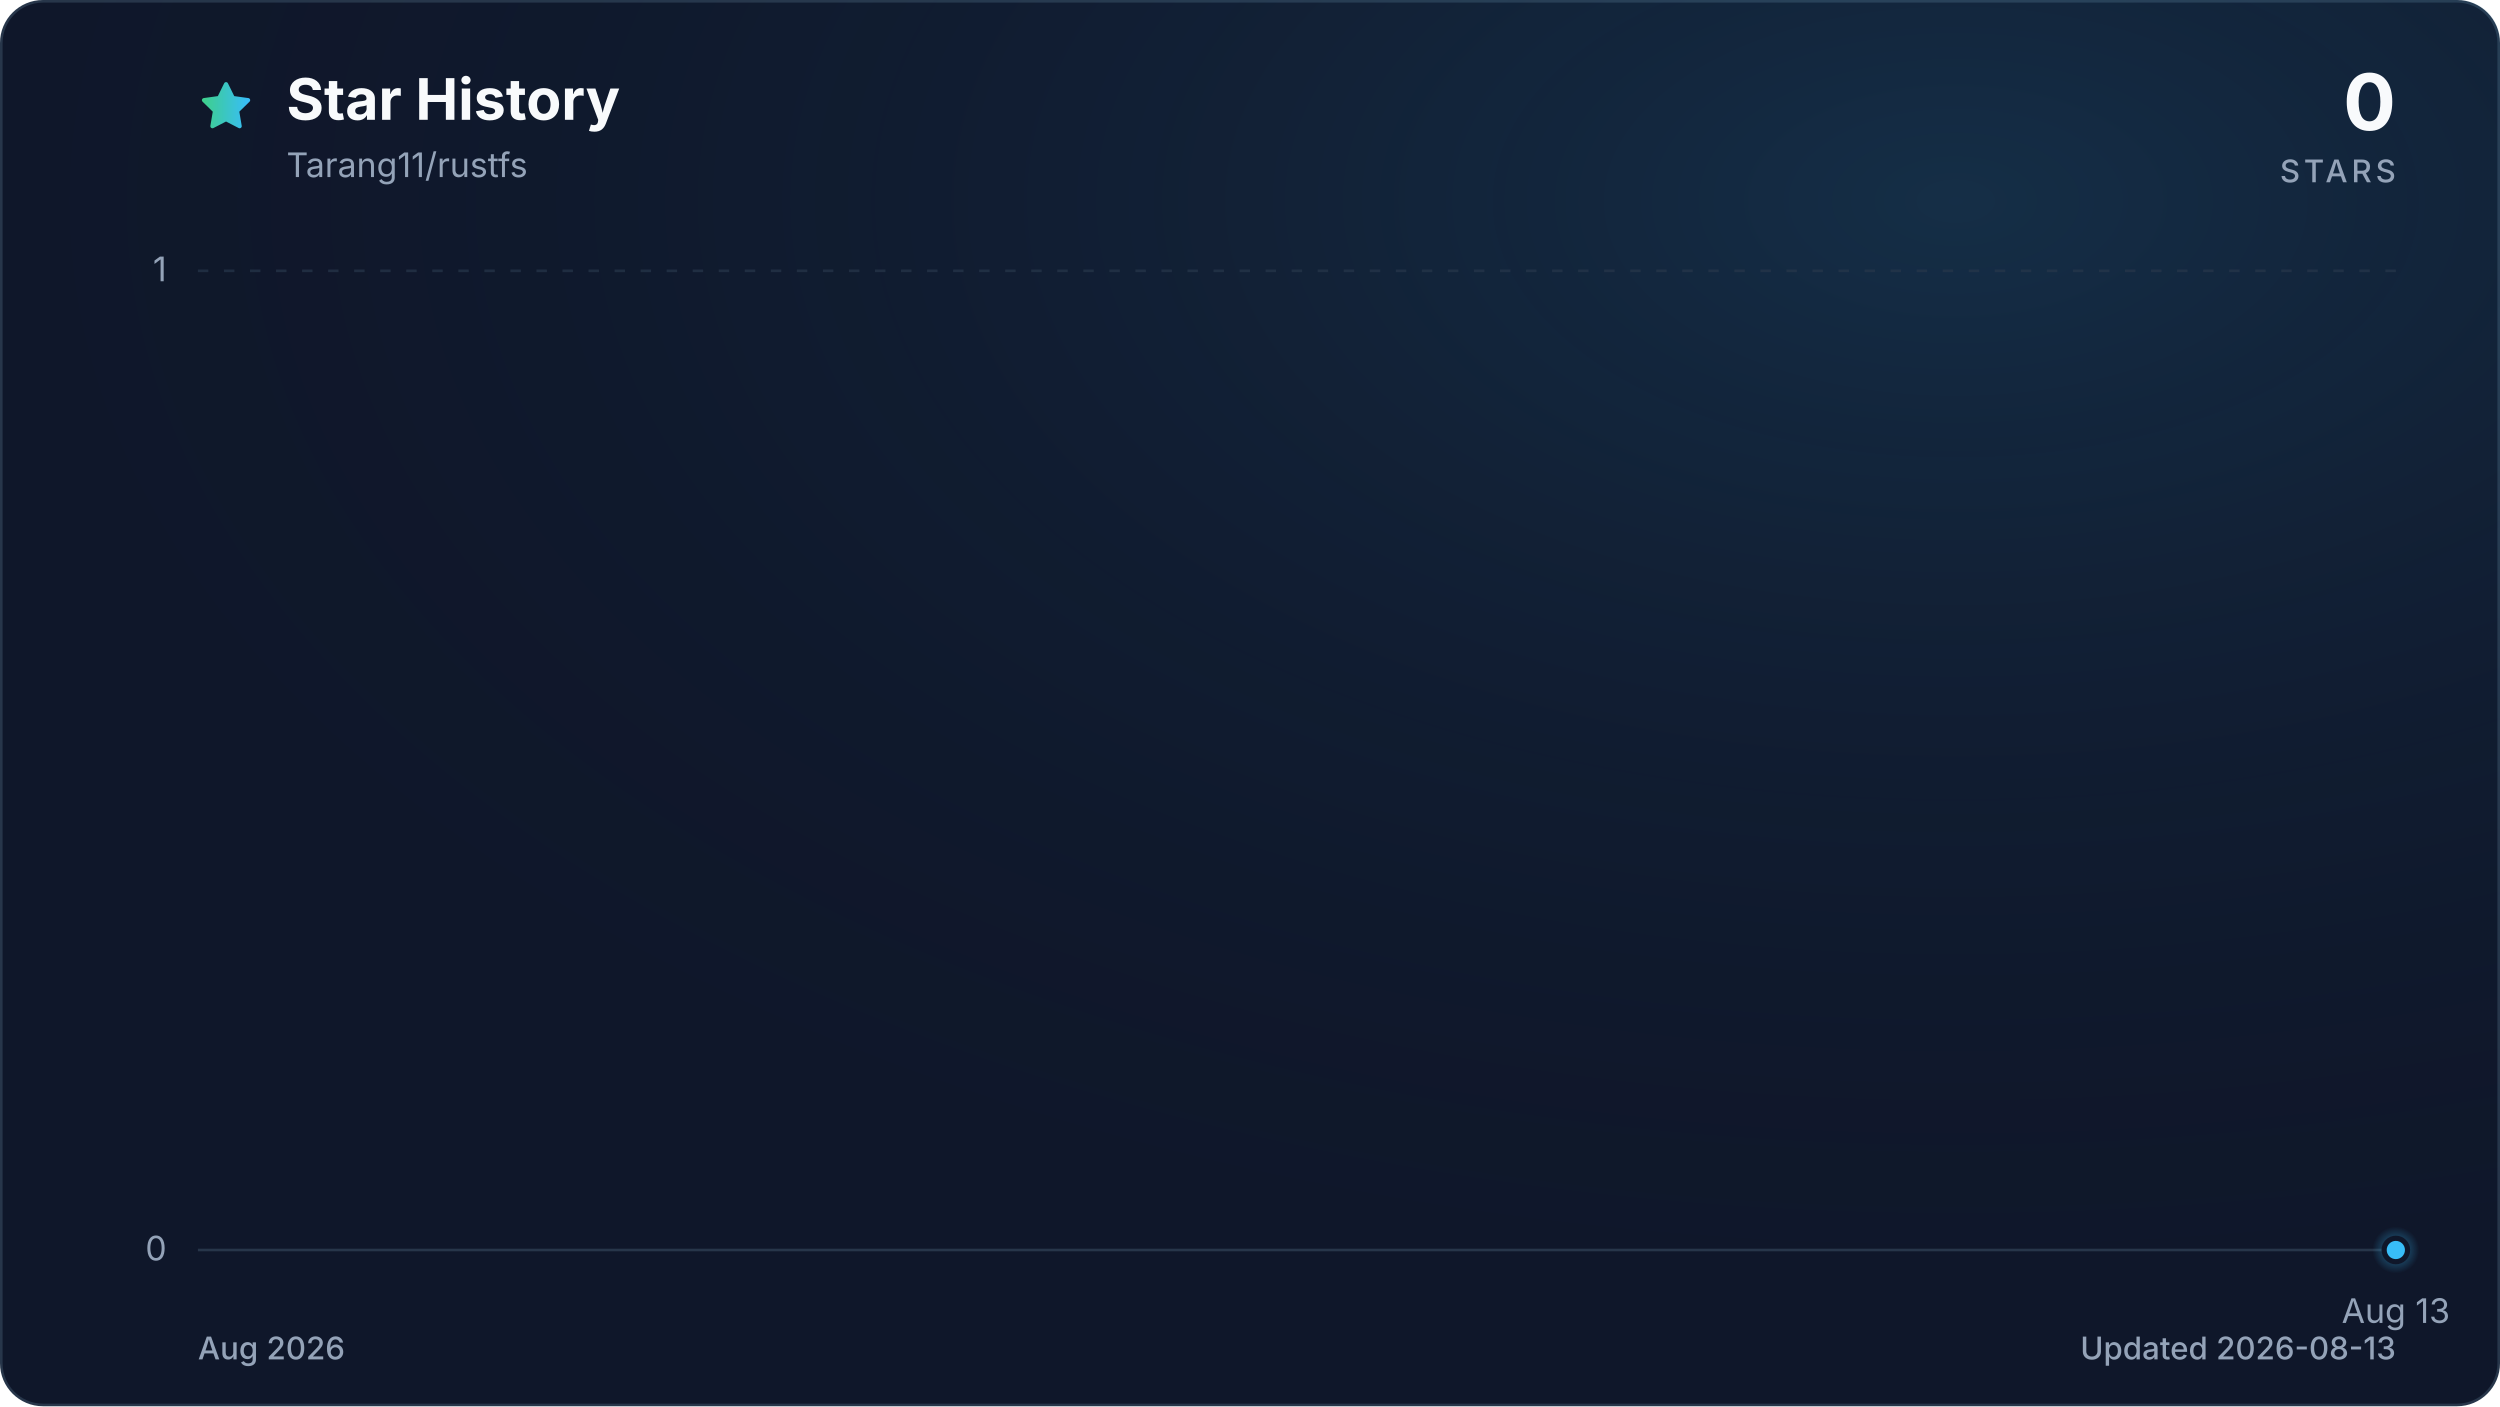
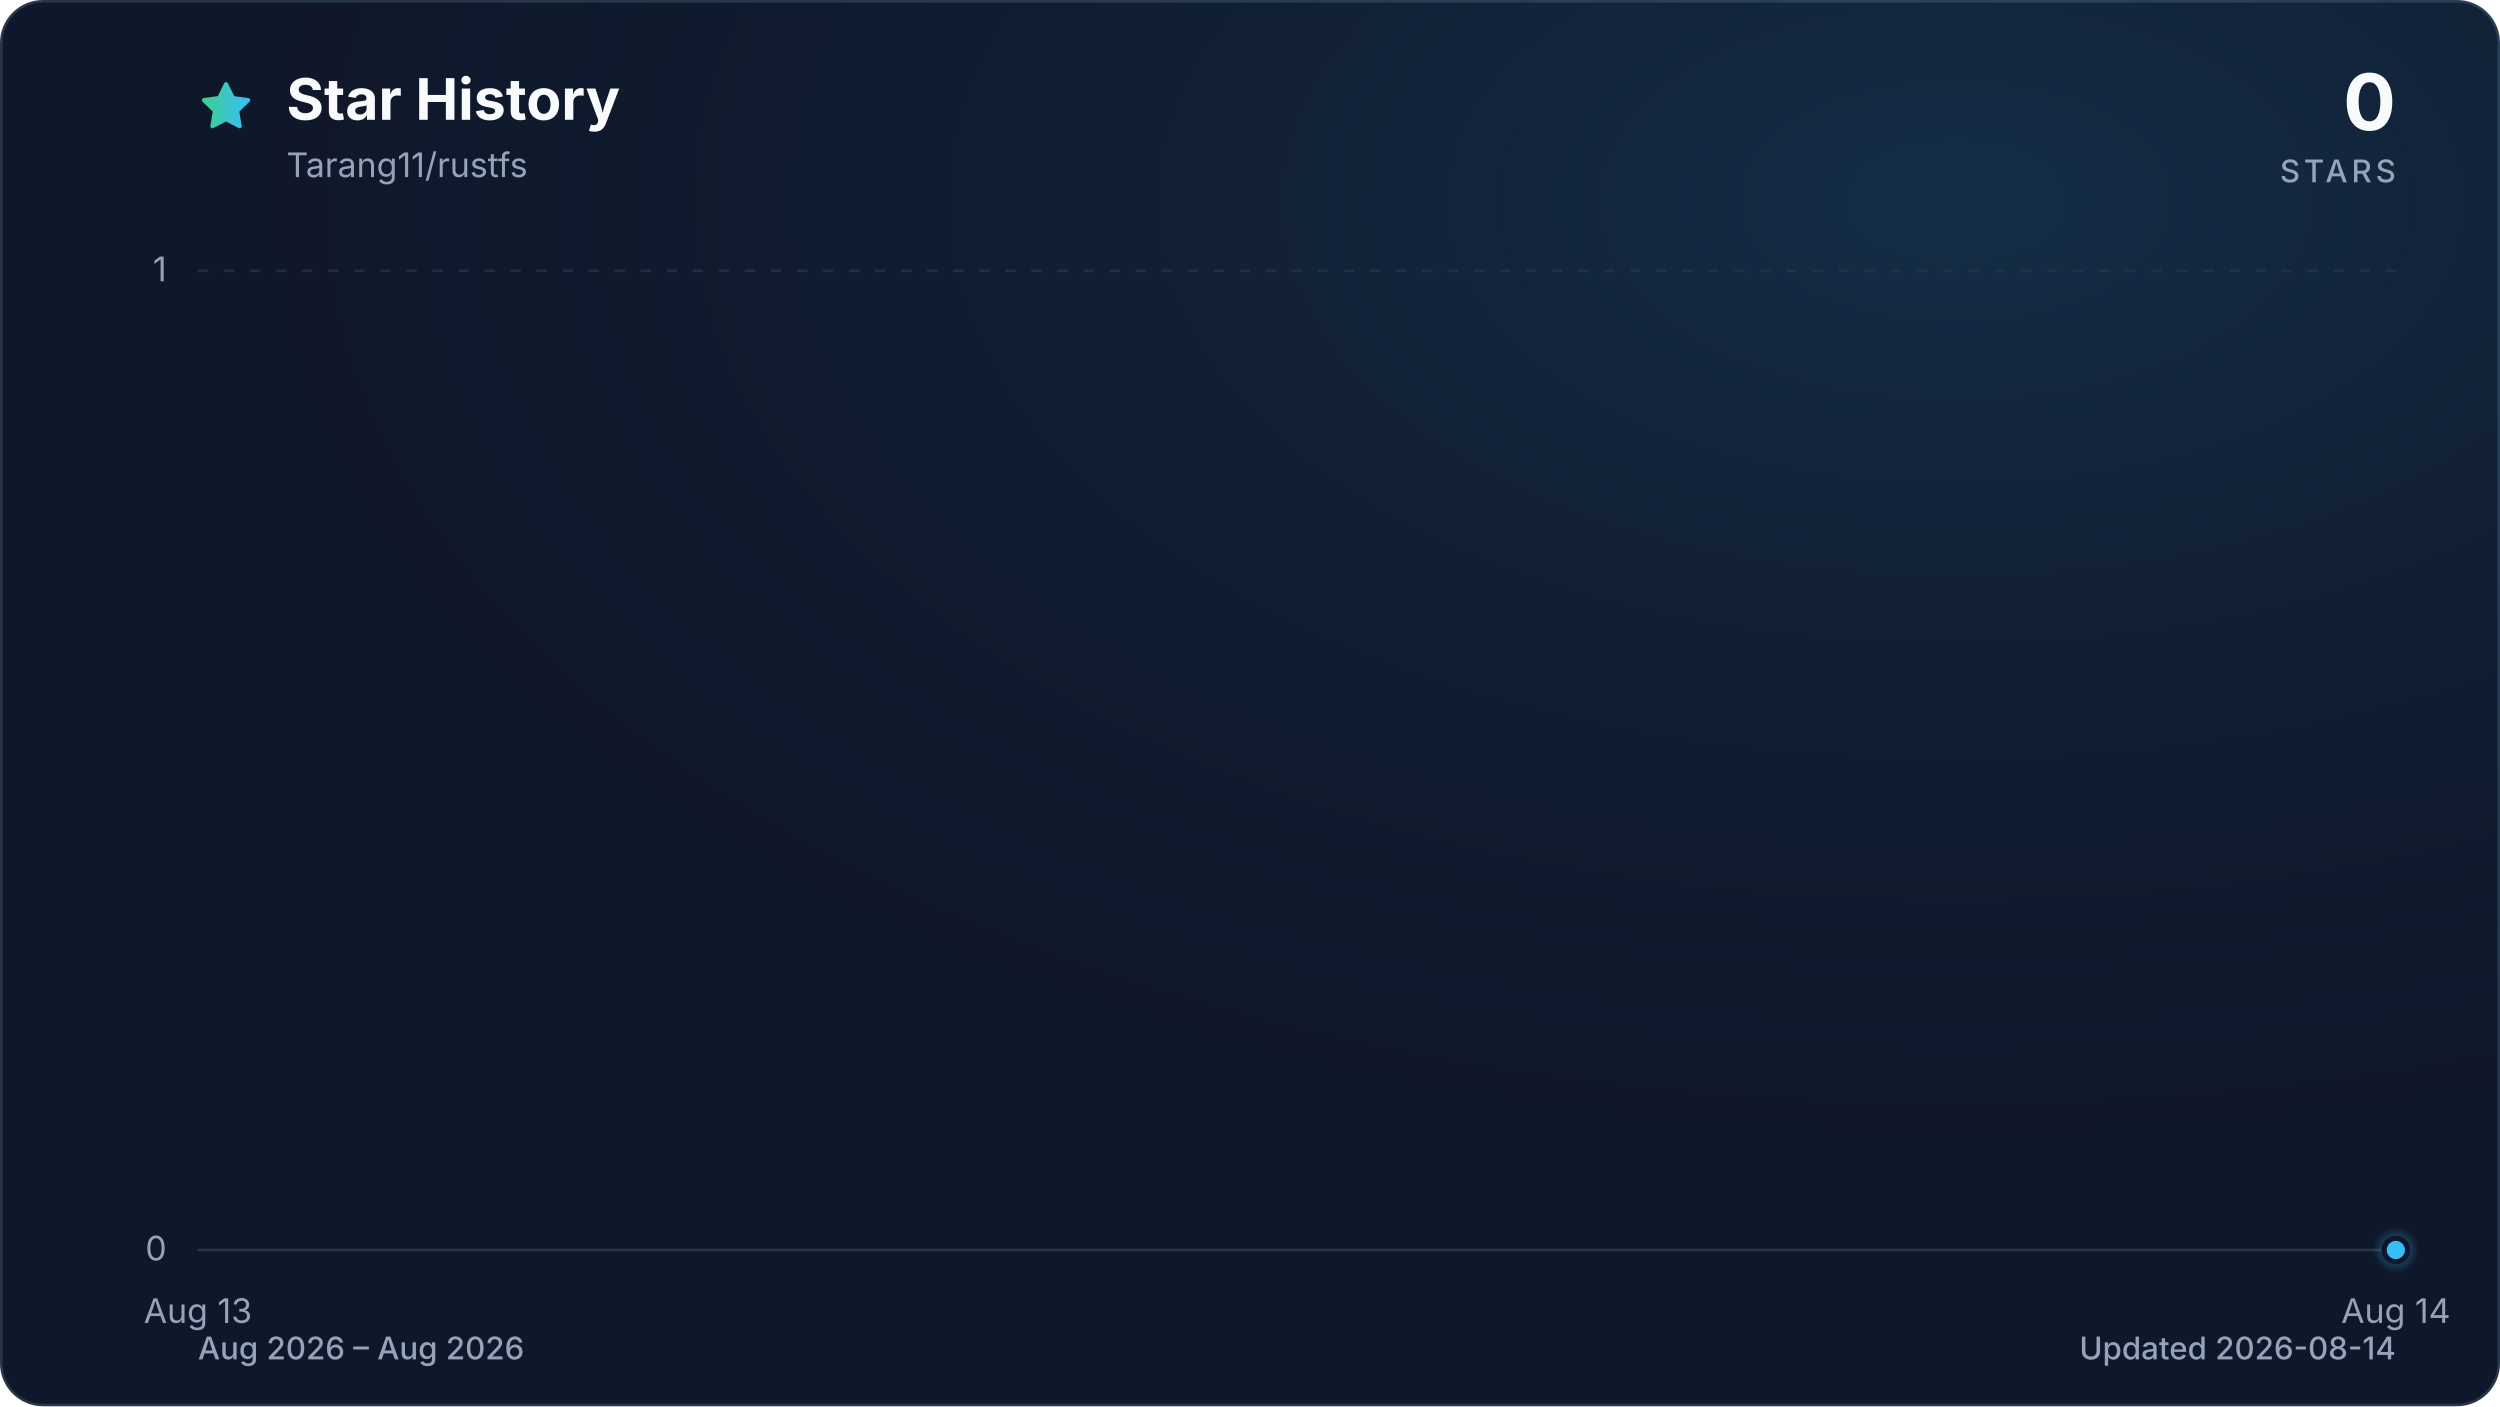
<svg xmlns="http://www.w3.org/2000/svg" viewBox="0 0 960 540" role="img" aria-labelledby="title description" data-style="gradient" data-variant="glow" data-animated="true">
  <defs>
    <linearGradient id="trend" x1="0" y1="0" x2="1" y2="0">
      <stop offset="0%" stop-color="#3ecf8e" />
      <stop offset="100%" stop-color="#38bdf8" />
    </linearGradient>
    <linearGradient id="area" x1="0" y1="0" x2="0" y2="1">
      <stop offset="0%" stop-color="#3ecf8e" stop-opacity="0.30" />
      <stop offset="55%" stop-color="#38bdf8" stop-opacity="0.10" />
      <stop offset="100%" stop-color="#38bdf8" stop-opacity="0.01" />
    </linearGradient>
    <radialGradient id="marker-halo" cx="50%" cy="50%" r="50%">
      <stop offset="0%" stop-color="#38bdf8" stop-opacity="0.55" />
      <stop offset="100%" stop-color="#38bdf8" stop-opacity="0" />
    </radialGradient>
    <radialGradient id="surface-glow" cx="78%" cy="14%" r="80%">
      <stop offset="0%" stop-color="#38bdf8" stop-opacity="0.14" />
      <stop offset="100%" stop-color="#0f172a" stop-opacity="0" />
    </radialGradient>
    <filter id="trend-glow" x="-20%" y="-20%" width="140%" height="140%">
      <feGaussianBlur stdDeviation="7" />
    </filter>
  </defs>
  <style>
.trend-enter{transform-box:fill-box;transform-origin:center;animation:trend-enter 520ms cubic-bezier(0.16,1,0.3,1)}
.marker-enter{transform-box:fill-box;transform-origin:center;animation:marker-enter 320ms cubic-bezier(0.16,1,0.3,1) 200ms both}
.marker-pulse{transform-box:fill-box;transform-origin:center;animation:marker-pulse 2.6s ease-out infinite}
@keyframes trend-enter{from{opacity:.35;transform:translateY(10px)}to{opacity:1;transform:translateY(0)}}
@keyframes marker-enter{from{opacity:0;transform:scale(.4)}to{opacity:1;transform:scale(1)}}
@keyframes marker-pulse{0%{opacity:.5;transform:scale(.7)}70%,100%{opacity:0;transform:scale(2.1)}}
@media (prefers-reduced-motion:reduce){.trend-enter,.marker-enter,.marker-pulse{animation:none!important}}
@media (prefers-reduced-motion:reduce){.marker-pulse{opacity:0}}
</style>
  <rect x="0.5" y="0.5" width="959" height="539" fill="#0f172a" stroke="#27364a" stroke-width="1" rx="16" />
  <rect width="960" height="540" fill="url(#surface-glow)" rx="16" />
  <path d="M12 2.6l2.9 5.9 6.5.9-4.7 4.6 1.1 6.5-5.8-3-5.8 3 1.1-6.5-4.7-4.6 6.5-.9L12 2.6Z" transform="translate(76 30) scale(.9)" fill="url(#trend)" stroke="url(#trend)" stroke-width="1.8" stroke-linejoin="round" aria-hidden="true" />
  <text x="110" y="46" fill="#f8fafc" font-family="ui-sans-serif, system-ui, -apple-system, BlinkMacSystemFont, 'Segoe UI', sans-serif" font-size="22" font-weight="700">Star History</text>
  <text x="110" y="68" fill="#94a3b8" font-family="ui-sans-serif, system-ui, -apple-system, BlinkMacSystemFont, 'Segoe UI', sans-serif" font-size="13">Tarang11/rustfs</text>
  <text x="920" y="50" fill="#f8fafc" font-family="ui-sans-serif, system-ui, -apple-system, BlinkMacSystemFont, 'Segoe UI', sans-serif" font-size="30" font-weight="700" text-anchor="end">0</text>
  <text x="920" y="70" fill="#94a3b8" font-family="ui-sans-serif, system-ui, -apple-system, BlinkMacSystemFont, 'Segoe UI', sans-serif" font-size="12" font-weight="500" letter-spacing="1.5" text-anchor="end">STARS</text>
  <line x1="76" y1="480.0" x2="920" y2="480.0" stroke="#27364a" stroke-width="1" stroke-dasharray="0" opacity="1" />
  <text x="64" y="484.0" fill="#94a3b8" font-family="ui-sans-serif, system-ui, -apple-system, BlinkMacSystemFont, 'Segoe UI', sans-serif" font-size="13" text-anchor="end">0</text>
  <line x1="76" y1="104.0" x2="920" y2="104.0" stroke="#27364a" stroke-width="1" stroke-dasharray="4 6" opacity="0.7" />
  <text x="64" y="108.0" fill="#94a3b8" font-family="ui-sans-serif, system-ui, -apple-system, BlinkMacSystemFont, 'Segoe UI', sans-serif" font-size="13" text-anchor="end">1</text>
-   <text x="920.0" y="508" fill="#94a3b8" font-family="ui-sans-serif, system-ui, -apple-system, BlinkMacSystemFont, 'Segoe UI', sans-serif" font-size="13" text-anchor="middle">Aug 13</text>
+   <text x="76.0" y="508" fill="#94a3b8" font-family="ui-sans-serif, system-ui, -apple-system, BlinkMacSystemFont, 'Segoe UI', sans-serif" font-size="13" text-anchor="middle">Aug 13</text>
+   <text x="920.0" y="508" fill="#94a3b8" font-family="ui-sans-serif, system-ui, -apple-system, BlinkMacSystemFont, 'Segoe UI', sans-serif" font-size="13" text-anchor="middle">Aug 14</text>
  <g class="trend-enter">
-     <path d="M 920.0 480.0 L 920.0 480.0 L 920.0 480.0 Z" fill="url(#area)" />
-     <path d="M 920.0 480.0" fill="none" stroke="url(#trend)" stroke-width="12" stroke-linecap="round" stroke-linejoin="round" opacity="0.16" filter="url(#trend-glow)" />
-     <path d="M 920.0 480.0" fill="none" stroke="url(#trend)" stroke-width="3" stroke-linecap="round" stroke-linejoin="round" />
+     <path d="M 76.0 480.0 L 920.0 480.0 L 920.0 480.0 L 76.0 480.0 Z" fill="url(#area)" />
+     <path d="M 76.0 480.0 L 920.0 480.0" fill="none" stroke="url(#trend)" stroke-width="12" stroke-linecap="round" stroke-linejoin="round" opacity="0.16" filter="url(#trend-glow)" />
+     <path d="M 76.0 480.0 L 920.0 480.0" fill="none" stroke="url(#trend)" stroke-width="3" stroke-linecap="round" stroke-linejoin="round" />
  </g>
  <g class="marker-enter">
    <circle class="marker-pulse" cx="920.0" cy="480.0" r="9" fill="url(#marker-halo)" />
    <circle cx="920.0" cy="480.0" r="4.5" fill="#38bdf8" stroke="#0f172a" stroke-width="2" />
  </g>
-   <text x="76" y="522" fill="#94a3b8" font-family="ui-sans-serif, system-ui, -apple-system, BlinkMacSystemFont, 'Segoe UI', sans-serif" font-size="12" font-weight="500">Aug 2026</text>
-   <text x="920" y="522" fill="#94a3b8" font-family="ui-sans-serif, system-ui, -apple-system, BlinkMacSystemFont, 'Segoe UI', sans-serif" font-size="12" font-weight="500" text-anchor="end">Updated 2026-08-13</text>
+   <text x="76" y="522" fill="#94a3b8" font-family="ui-sans-serif, system-ui, -apple-system, BlinkMacSystemFont, 'Segoe UI', sans-serif" font-size="12" font-weight="500">Aug 2026 – Aug 2026</text>
+   <text x="920" y="522" fill="#94a3b8" font-family="ui-sans-serif, system-ui, -apple-system, BlinkMacSystemFont, 'Segoe UI', sans-serif" font-size="12" font-weight="500" text-anchor="end">Updated 2026-08-14</text>
</svg>
